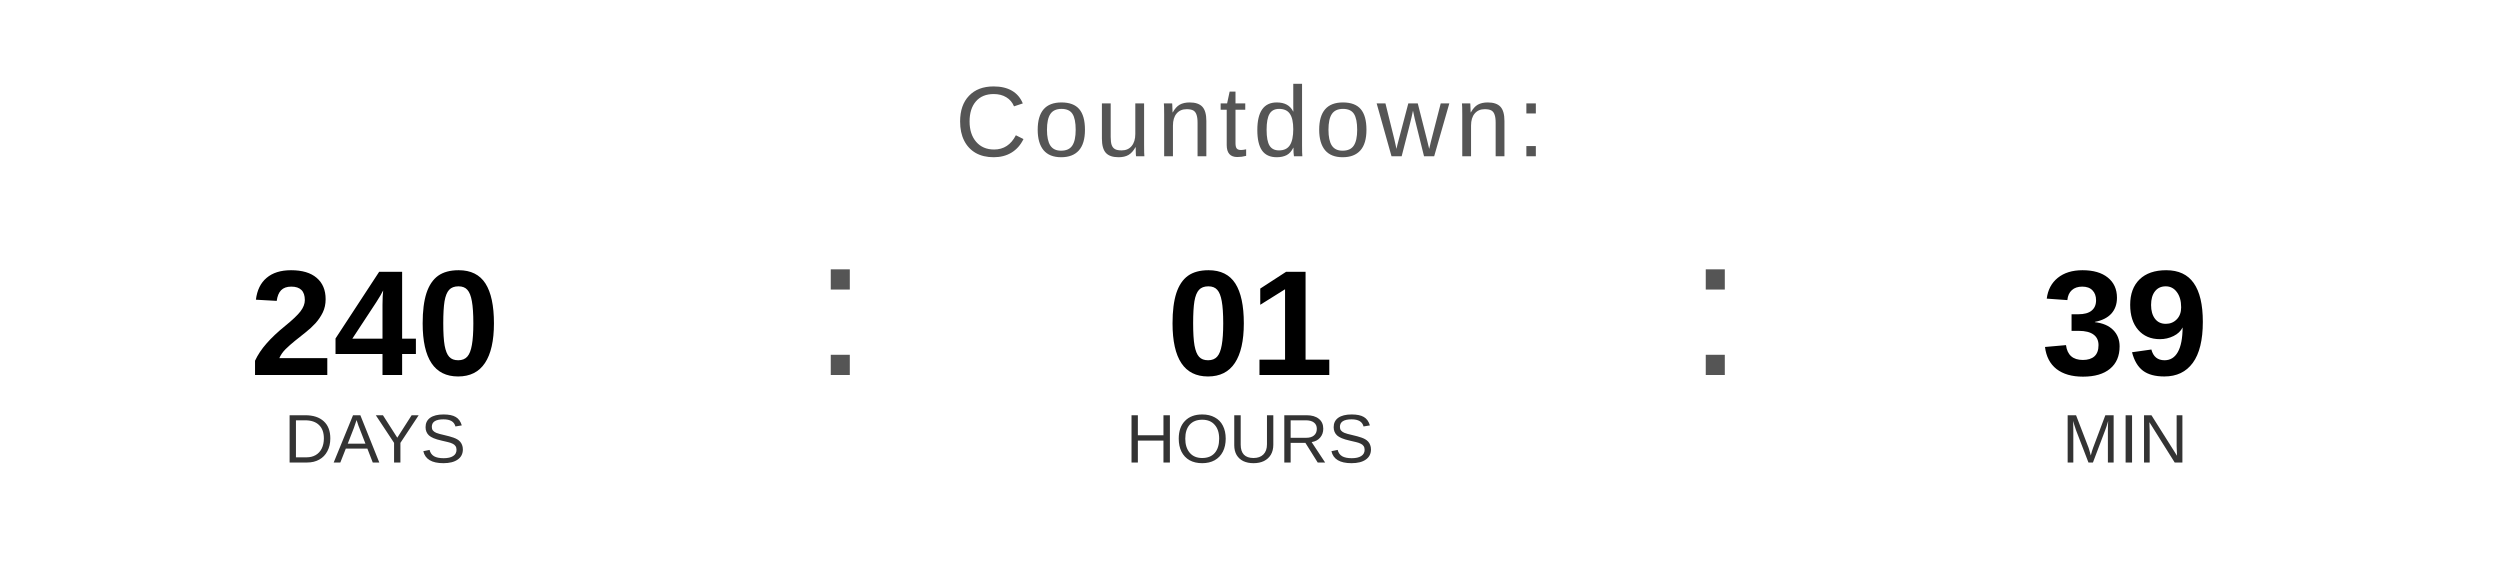
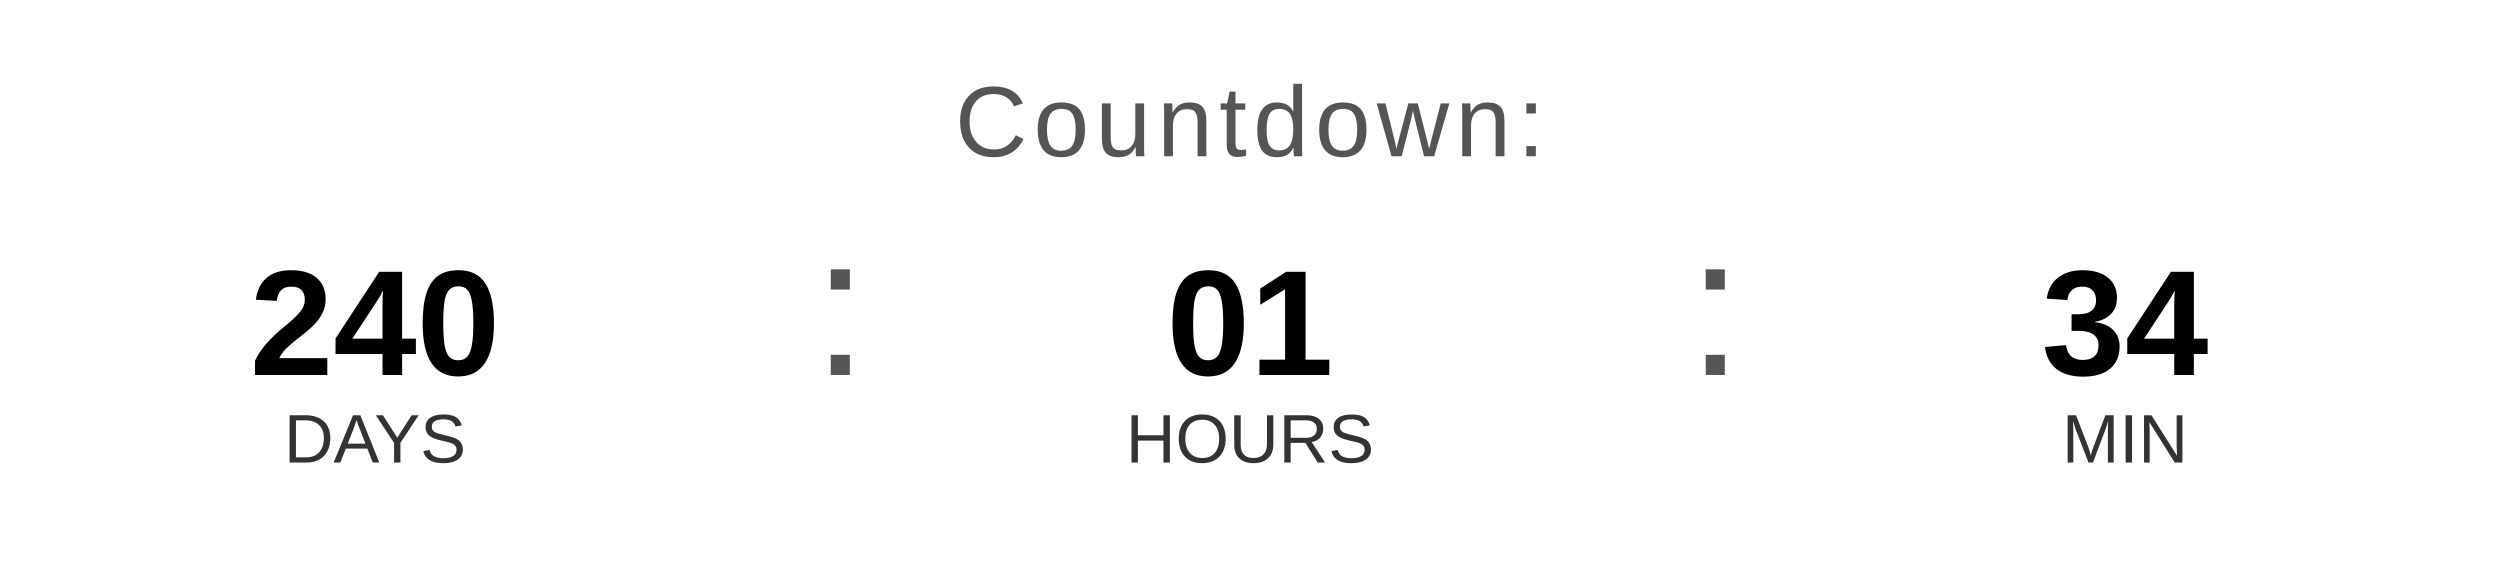
<svg xmlns="http://www.w3.org/2000/svg" width="400" height="90" viewBox="0 0 400 90">
  <text x="200" y="25" font-family="Arial, Helvetica, sans-serif" font-size="16" fill="#555555" text-anchor="middle" letter-spacing="1">
    Countdown:
  </text>
  <text x="60" y="60" font-family="Arial, Helvetica, sans-serif" font-size="24" font-weight="bold" fill="#000000" text-anchor="middle">240</text>
  <text x="60" y="74" font-family="Arial, Helvetica, sans-serif" font-size="11" fill="#333333" text-anchor="middle">DAYS</text>
  <text x="130" y="60" font-family="Arial, sans-serif" font-size="32" fill="#555555">:</text>
  <text x="200" y="60" font-family="Arial, Helvetica, sans-serif" font-size="24" font-weight="bold" fill="#000000" text-anchor="middle">01</text>
  <text x="200" y="74" font-family="Arial, Helvetica, sans-serif" font-size="11" fill="#333333" text-anchor="middle">HOURS</text>
  <text x="270" y="60" font-family="Arial, sans-serif" font-size="32" fill="#555555">:</text>
-   <text x="340" y="60" font-family="Arial, Helvetica, sans-serif" font-size="24" font-weight="bold" fill="#000000" text-anchor="middle">39</text>
+   <text x="340" y="60" font-family="Arial, Helvetica, sans-serif" font-size="24" font-weight="bold" fill="#000000" text-anchor="middle">34</text>
  <text x="340" y="74" font-family="Arial, Helvetica, sans-serif" font-size="11" fill="#333333" text-anchor="middle">MIN</text>
</svg>
